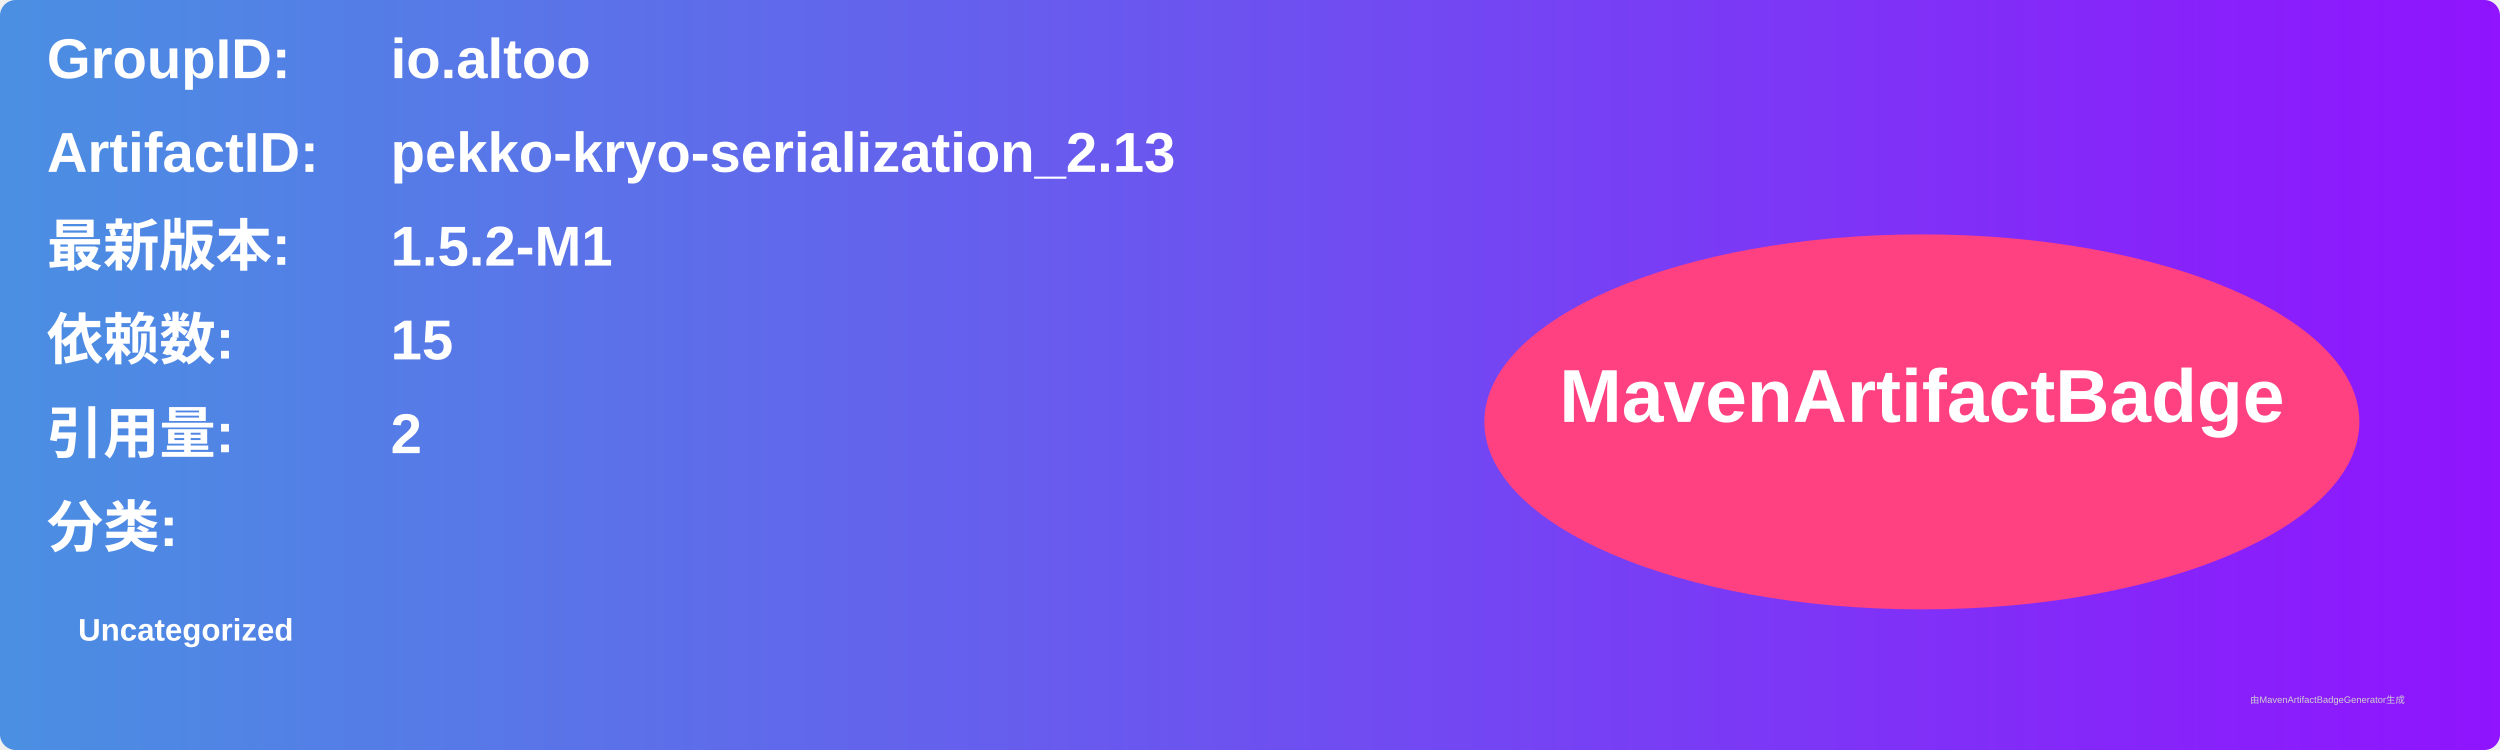
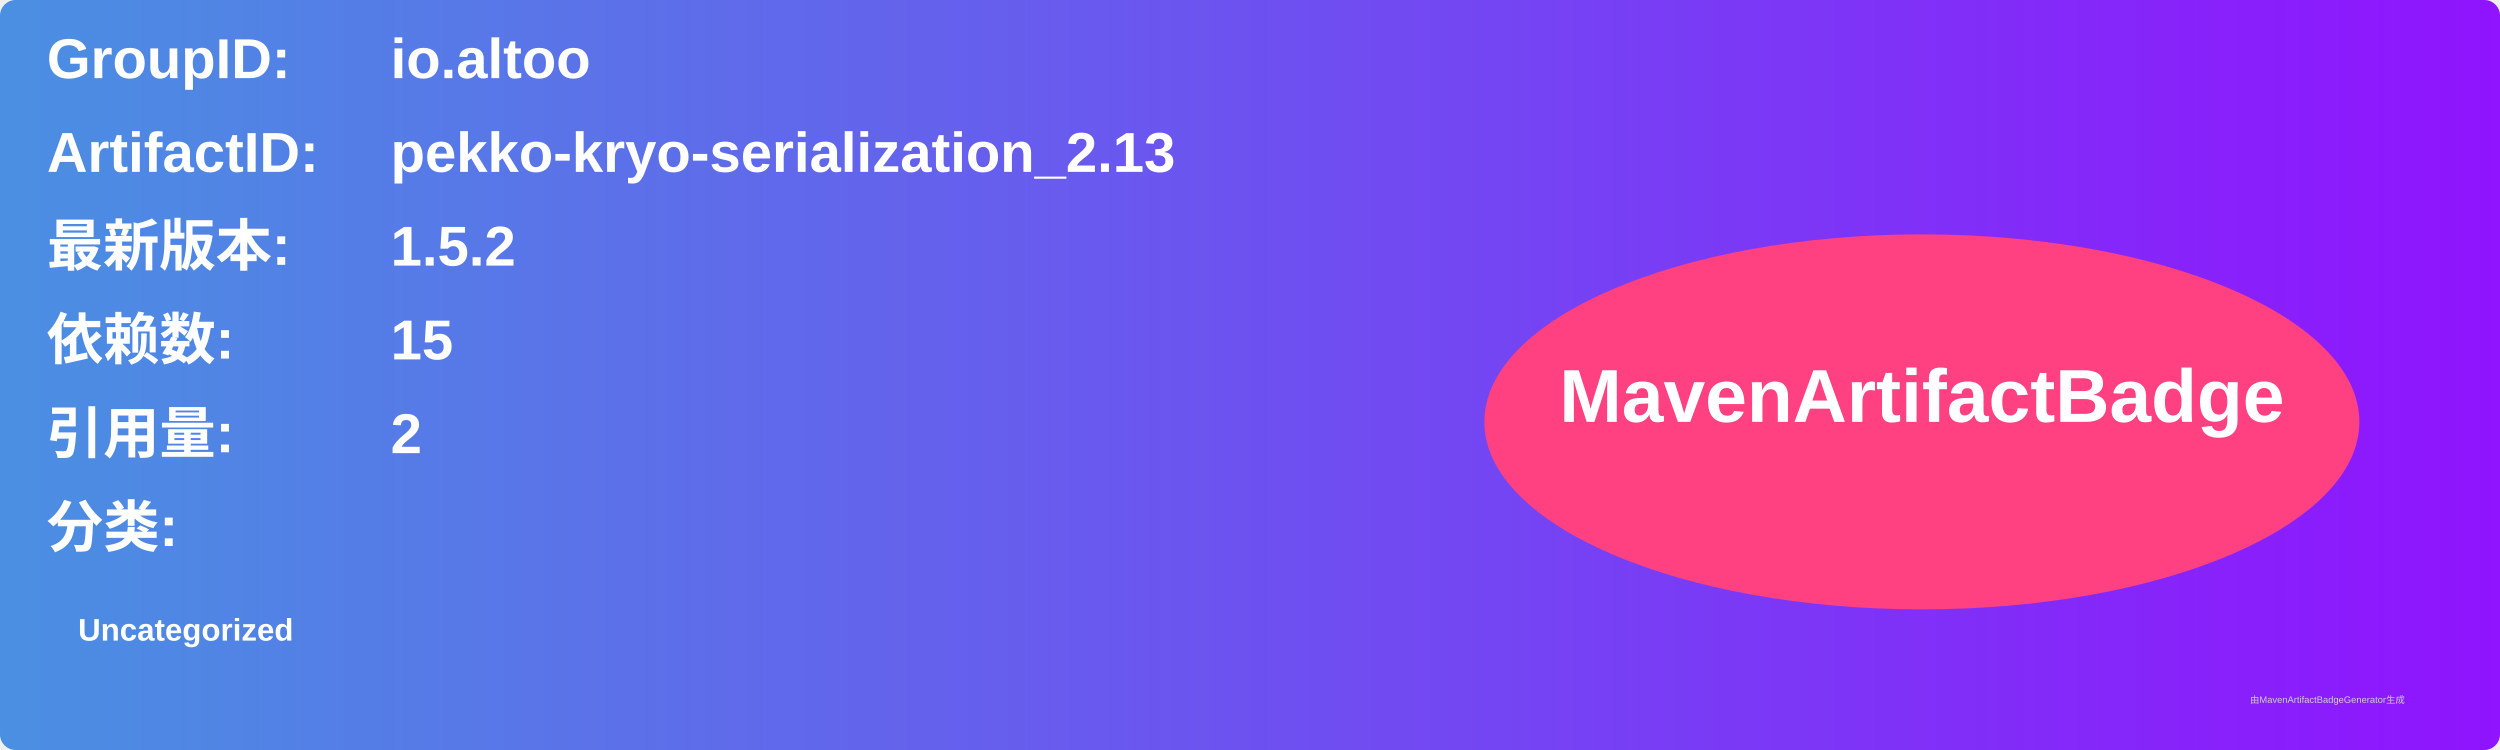
<svg xmlns="http://www.w3.org/2000/svg" width="800" height="240" viewBox="0 0 800 240">
  <linearGradient id="grad" x1="0%" y1="0%" x2="100%" y2="0%">
    <stop offset="0%" stop-color="#4a90e2" />
    <stop offset="100%" stop-color="#9013fe" />
  </linearGradient>
  <rect width="100%" height="100%" rx="5" ry="5" fill="url(#grad)" />
  <g transform="translate(15, 15)">
    <text x="0" y="10" font-family="Arial" font-size="18" fill="white" font-weight="bold" width="260">GroupID:</text>
    <text x="110" y="10" font-family="Arial" font-size="18" fill="white" font-weight="bold" width="460">io.altoo</text>
    <text x="0" y="40" font-family="Arial" font-size="18" fill="white" font-weight="bold" width="260">ArtifactID:</text>
    <text x="110" y="40" font-family="Arial" font-size="18" fill="white" font-weight="bold" width="460">pekko-kryo-serialization_2.13</text>
    <text x="0" y="70" font-family="Arial" font-size="18" fill="white" font-weight="bold">最新版本:</text>
    <text x="110" y="70" font-family="Arial" font-size="18" fill="white" font-weight="bold">
-       <tspan font-weight="bold">1.5.2-M1</tspan>
+       <tspan font-weight="bold">1.5.2</tspan>
    </text>
    <text x="0" y="100" font-family="Arial" font-size="18" fill="white" font-weight="bold">依赖数: </text>
    <text x="110" y="100" font-family="Arial" font-size="18" fill="white">
      <tspan font-weight="bold">15</tspan>
    </text>
    <text x="0" y="130" font-family="Arial" font-size="18" fill="white" font-weight="bold">引用量: </text>
    <text x="110" y="130" font-family="Arial" font-size="18" fill="white">
      <tspan font-weight="bold">2</tspan>
    </text>
    <text x="0" y="160" font-family="Arial" font-size="18" fill="white" font-weight="bold">分类:</text>
    <text x="10" y="190" font-family="Arial" font-size="10" fill="white">
      <tspan font-weight="bold">Uncategorized</tspan>
    </text>
    <ellipse cx="600" cy="120" rx="140" ry="60" fill="#ff4081" />
    <text x="600" y="120" text-anchor="middle" font-family="Arial" font-size="24" fill="white" font-weight="bold">MavenArtifactBadge</text>
  </g>
  <text x="720" y="225" font-family="Arial" font-size="3" fill="#d0d0d0">由MavenArtifactBadgeGenerator生成</text>
</svg>
